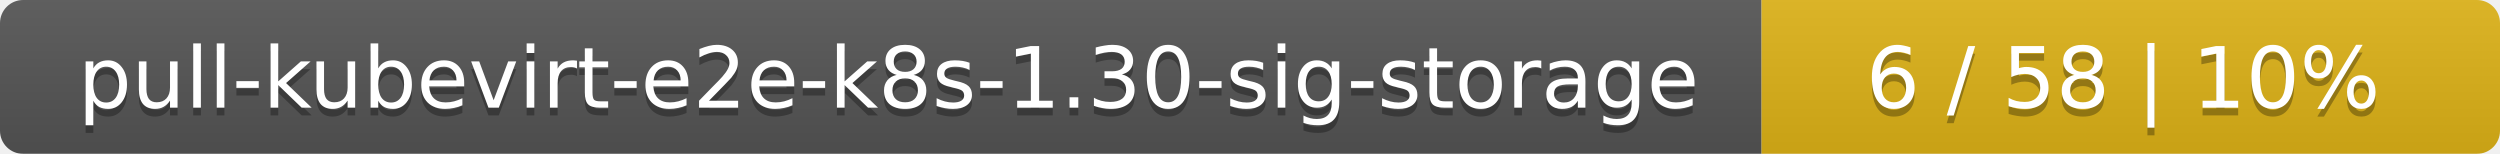
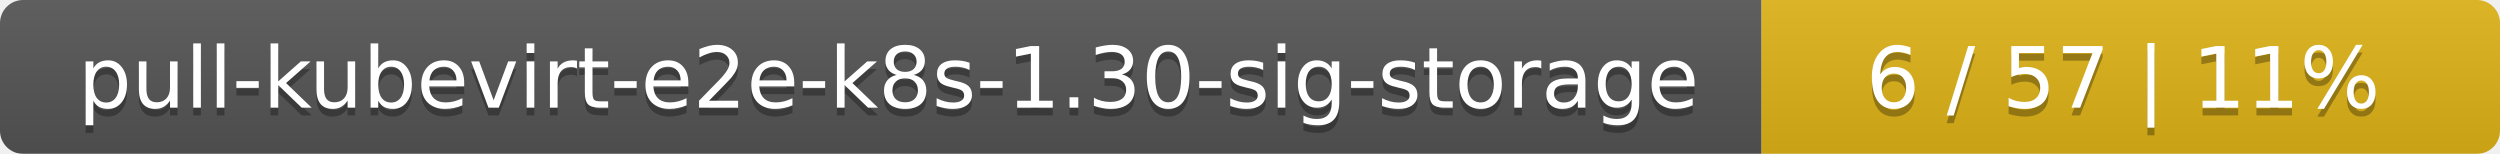
<svg xmlns="http://www.w3.org/2000/svg" width="325" height="20">
  <linearGradient id="smooth" x2="0" y2="100%">
    <stop offset="0" stop-color="#bbb" stop-opacity=".1" />
    <stop offset="1" stop-opacity=".1" />
  </linearGradient>
  <mask id="round">
    <rect width="325" height="20" rx="3" fill="#fff" />
  </mask>
  <g mask="url(#round)">
    <rect width="229" height="20" fill="#555" />
    <rect x="229" width="96" height="20" fill="#dfb317" />
    <rect width="325" height="20" fill="url(#smooth)" />
  </g>
  <g fill="#fff" text-anchor="middle" font-family="DejaVu Sans,Verdana,Geneva,sans-serif" font-size="11">
    <text x="115.5" y="15" fill="#010101" fill-opacity=".3">pull-kubevirt-e2e-k8s-1.30-sig-storage</text>
    <text x="115.5" y="14">pull-kubevirt-e2e-k8s-1.30-sig-storage</text>
-     <text x="276" y="15" fill="#010101" fill-opacity=".3">6 / 58    |    10%</text>
-     <text x="276" y="14">6 / 58    |    10%</text>
+     <text x="276" y="15" fill="#010101" fill-opacity=".3">6 / 57    |    11%</text>
+     <text x="276" y="14">6 / 57    |    11%</text>
  </g>
</svg>
